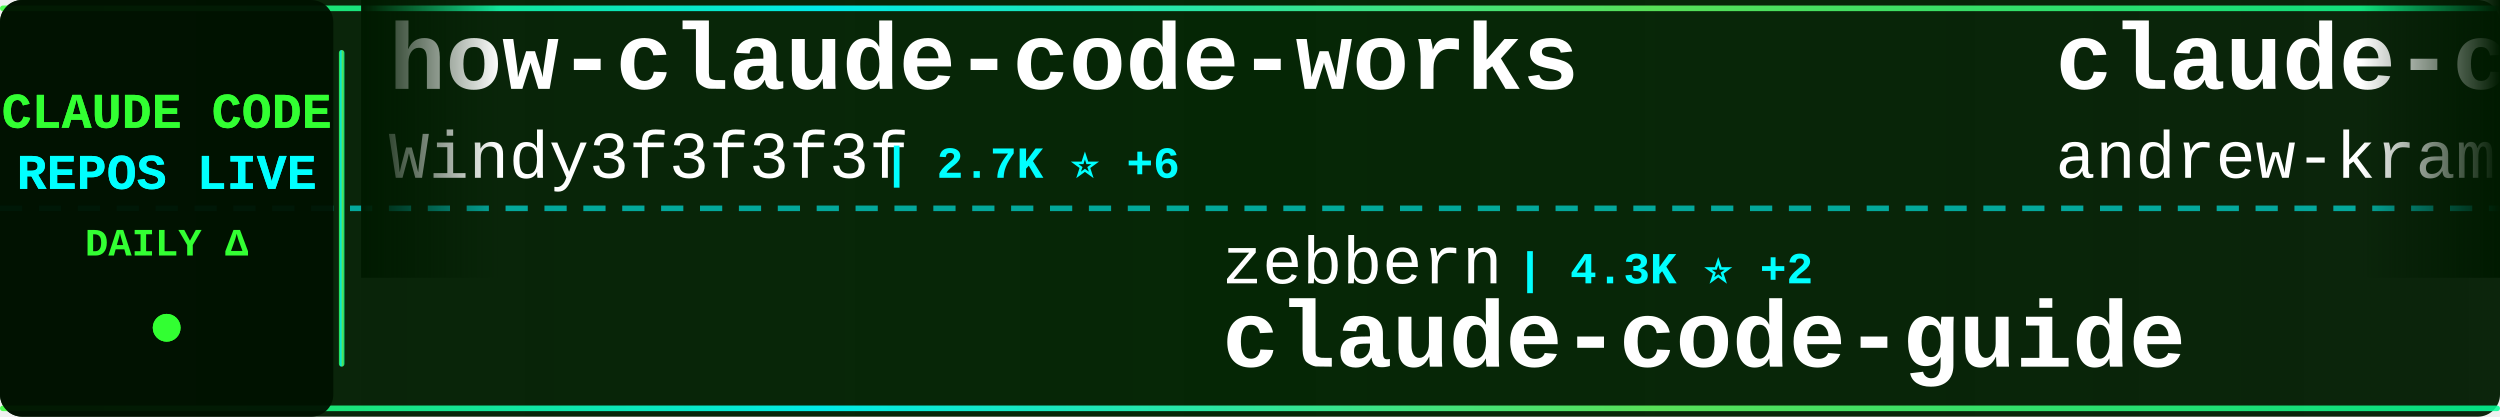
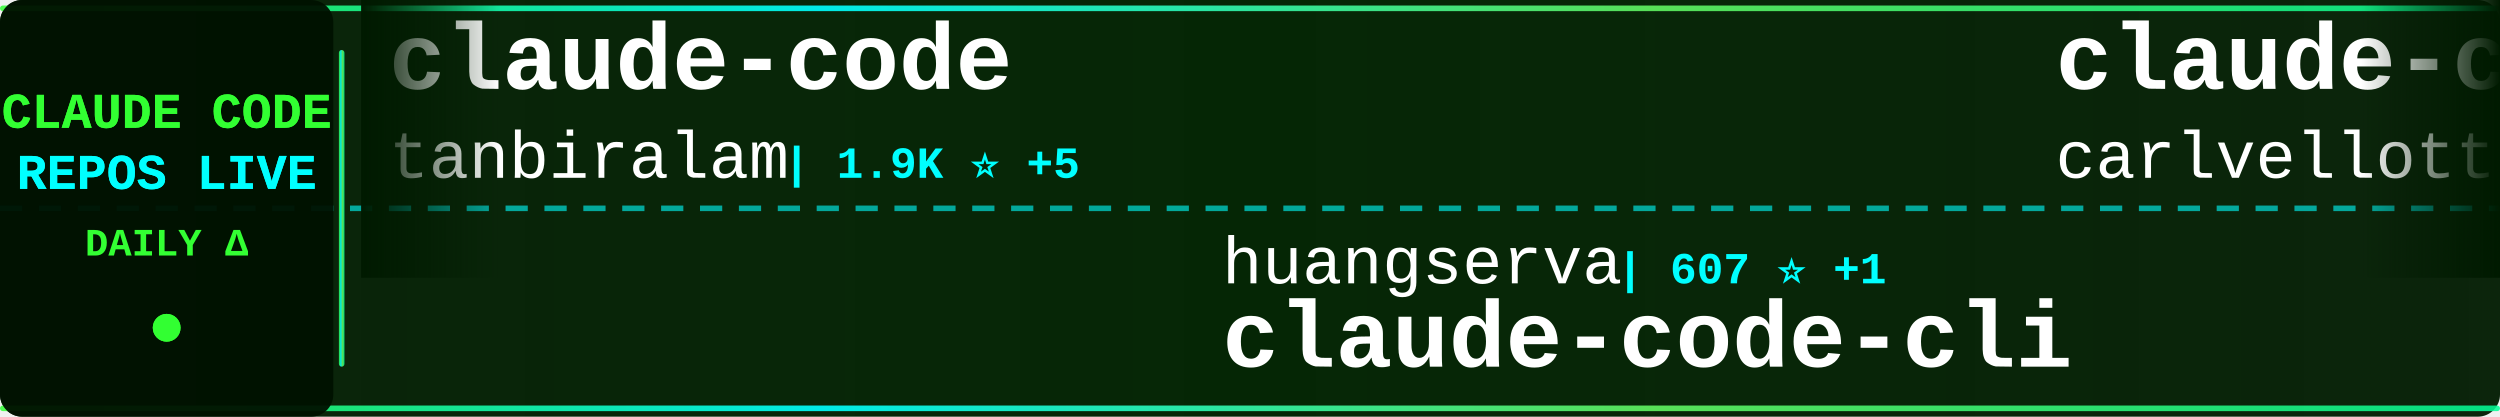
<svg xmlns="http://www.w3.org/2000/svg" width="900" height="150">
  <defs>
    <linearGradient id="tickerBg" x1="0%" y1="0%" x2="100%" y2="0%">
      <stop offset="0%" style="stop-color:#001a00;stop-opacity:0.95" />
      <stop offset="50%" style="stop-color:#002200;stop-opacity:0.98" />
      <stop offset="100%" style="stop-color:#001a00;stop-opacity:0.95" />
    </linearGradient>
    <linearGradient id="borderGrad" x1="0%" y1="0%" x2="100%" y2="0%">
      <stop offset="0%" style="stop-color:#33ff33;stop-opacity:0.85">
        <animate attributeName="stop-opacity" values="0.85;1;0.85" dur="2s" repeatCount="indefinite" />
      </stop>
      <stop offset="33%" style="stop-color:#00ffff;stop-opacity:0.9">
        <animate attributeName="stop-opacity" values="0.9;1;0.9" dur="2.2s" repeatCount="indefinite" />
      </stop>
      <stop offset="66%" style="stop-color:#66ff66;stop-opacity:0.85">
        <animate attributeName="stop-opacity" values="0.85;1;0.85" dur="1.8s" repeatCount="indefinite" />
      </stop>
      <stop offset="100%" style="stop-color:#00ff99;stop-opacity:0.85">
        <animate attributeName="stop-opacity" values="0.85;1;0.85" dur="2s" repeatCount="indefinite" />
      </stop>
    </linearGradient>
    <filter id="textGlow">
      <feGaussianBlur stdDeviation="0.1" result="coloredBlur" />
      <feMerge>
        <feMergeNode in="coloredBlur" />
        <feMergeNode in="SourceGraphic" />
      </feMerge>
    </filter>
    <filter id="metricGlow">
      <feGaussianBlur stdDeviation="0.2" result="coloredBlur" />
      <feMerge>
        <feMergeNode in="coloredBlur" />
        <feMergeNode in="SourceGraphic" />
      </feMerge>
    </filter>
    <linearGradient id="leftFade" x1="0%" y1="0%" x2="100%" y2="0%">
      <stop offset="0%" style="stop-color:#001a00;stop-opacity:1" />
      <stop offset="100%" style="stop-color:#001a00;stop-opacity:0" />
    </linearGradient>
    <linearGradient id="rightFade" x1="0%" y1="0%" x2="100%" y2="0%">
      <stop offset="0%" style="stop-color:#001a00;stop-opacity:0" />
      <stop offset="100%" style="stop-color:#001a00;stop-opacity:1" />
    </linearGradient>
  </defs>
  <rect width="900" height="150" fill="url(#tickerBg)" rx="8" />
  <rect x="0" y="2" width="900" height="2" fill="url(#borderGrad)" rx="1" />
  <rect x="0" y="146" width="900" height="2" fill="url(#borderGrad)" rx="1" />
  <line x1="0" y1="75" x2="900" y2="75" stroke="#00ffff" stroke-width="2" stroke-dasharray="8 6" opacity="0.6" />
  <rect x="0" y="0" width="120" height="150" fill="#001100" opacity="0.95" rx="8" />
  <text x="60" y="46" font-family="'Courier New', monospace" font-size="18" font-weight="bold" fill="#33ff33" text-anchor="middle" filter="url(#textGlow)">
    CLAUDE CODE
  </text>
  <text x="60" y="68" font-family="'Courier New', monospace" font-size="18" font-weight="bold" fill="#00ffff" text-anchor="middle" filter="url(#textGlow)">
    REPOS LIVE
  </text>
  <text x="60" y="92" font-family="'Courier New', monospace" font-size="14" font-weight="bold" fill="#33ff33" text-anchor="middle">
    DAILY Δ
  </text>
  <circle cx="60" cy="118" r="5" fill="#33ff33" filter="url(#metricGlow)">
    <animate attributeName="r" values="4;6;4" dur="1.5s" repeatCount="indefinite" />
    <animate attributeName="opacity" values="0.6;1;0.6" dur="1.5s" repeatCount="indefinite" />
  </circle>
  <rect x="122" y="18" width="2" height="114" fill="url(#borderGrad)" rx="1" />
  <clipPath id="tickerClip">
    <rect x="130" y="0" width="770" height="150" />
  </clipPath>
  <g clip-path="url(#tickerClip)">
    <g id="tickerItems">
      <animateTransform attributeName="transform" attributeType="XML" type="translate" from="0 0" to="-3000 0" dur="54s" repeatCount="indefinite" />
      <g transform="translate(0, 0)">
-         <text x="140" y="32" font-family="'Courier New', monospace" font-size="34" font-weight="bold" fill="#ffffff">how-claude-code-works</text>
-         <text x="140" y="64" font-family="'Courier New', monospace" font-size="24" font-weight="normal" fill="#ffffff" opacity="1.0">Windy3f3f3f3f</text>
-         <text x="318" y="64" font-family="'Courier New', monospace" font-size="16" font-weight="bold" fill="#00ffff"> | 2.7K ⭐ +6</text>
+         <text x="140" y="32" font-family="'Courier New', monospace" font-size="34" font-weight="bold" fill="#ffffff">claude-code</text>
+         <text x="140" y="64" font-family="'Courier New', monospace" font-size="24" font-weight="normal" fill="#ffffff" opacity="1.0">tanbiralam</text>
+         <text x="282" y="64" font-family="'Courier New', monospace" font-size="16" font-weight="bold" fill="#00ffff"> | 1.9K ⭐ +5</text>
      </g>
      <g transform="translate(300, 0)">
-         <text x="140" y="102" font-family="'Courier New', monospace" font-size="24" font-weight="normal" fill="#ffffff" opacity="1.0">zebbern</text>
-         <text x="246" y="102" font-family="'Courier New', monospace" font-size="16" font-weight="bold" fill="#00ffff"> | 4.3K ⭐ +2</text>
-         <text x="140" y="132" font-family="'Courier New', monospace" font-size="34" font-weight="bold" fill="#ffffff">claude-code-guide</text>
+         <text x="140" y="102" font-family="'Courier New', monospace" font-size="24" font-weight="normal" fill="#ffffff" opacity="1.0">huangserva</text>
+         <text x="282" y="102" font-family="'Courier New', monospace" font-size="16" font-weight="bold" fill="#00ffff"> | 607 ⭐ +1</text>
+         <text x="140" y="132" font-family="'Courier New', monospace" font-size="34" font-weight="bold" fill="#ffffff">claude-code-cli</text>
      </g>
      <g transform="translate(600, 0)">
-         <text x="140" y="32" font-family="'Courier New', monospace" font-size="34" font-weight="bold" fill="#ffffff">claude-code-source-build</text>
-         <text x="140" y="64" font-family="'Courier New', monospace" font-size="24" font-weight="normal" fill="#ffffff" opacity="1.0">andrew-kramer-inno</text>
-         <text x="378" y="64" font-family="'Courier New', monospace" font-size="16" font-weight="bold" fill="#00ffff"> | 590 ⭐</text>
+         <text x="140" y="32" font-family="'Courier New', monospace" font-size="34" font-weight="bold" fill="#ffffff">claude-code-pm-course</text>
+         <text x="140" y="64" font-family="'Courier New', monospace" font-size="24" font-weight="normal" fill="#ffffff" opacity="1.0">carlvellotti</text>
+         <text x="306" y="64" font-family="'Courier New', monospace" font-size="16" font-weight="bold" fill="#00ffff"> | 2.1K ⭐</text>
      </g>
      <g transform="translate(900, 0)">
-         <text x="140" y="102" font-family="'Courier New', monospace" font-size="24" font-weight="normal" fill="#ffffff" opacity="1.0">disler</text>
-         <text x="234" y="102" font-family="'Courier New', monospace" font-size="16" font-weight="bold" fill="#00ffff"> | 3.8K ⭐ +2</text>
-         <text x="140" y="132" font-family="'Courier New', monospace" font-size="34" font-weight="bold" fill="#ffffff">claude-code-hooks-master...</text>
+         <text x="140" y="102" font-family="'Courier New', monospace" font-size="24" font-weight="normal" fill="#ffffff" opacity="1.0">pedrohcgs</text>
+         <text x="270" y="102" font-family="'Courier New', monospace" font-size="16" font-weight="bold" fill="#00ffff"> | 1.3K ⭐ +5</text>
+         <text x="140" y="132" font-family="'Courier New', monospace" font-size="34" font-weight="bold" fill="#ffffff">claude-code-my-workflow</text>
      </g>
      <g transform="translate(1200, 0)">
-         <text x="140" y="32" font-family="'Courier New', monospace" font-size="34" font-weight="bold" fill="#ffffff">my-claude-code-setup</text>
-         <text x="140" y="64" font-family="'Courier New', monospace" font-size="24" font-weight="normal" fill="#ffffff" opacity="1.0">centminmod</text>
-         <text x="282" y="64" font-family="'Courier New', monospace" font-size="16" font-weight="bold" fill="#00ffff"> | 2.4K ⭐ +1</text>
+         <text x="140" y="32" font-family="'Courier New', monospace" font-size="34" font-weight="bold" fill="#ffffff">claude-code</text>
+         <text x="140" y="64" font-family="'Courier New', monospace" font-size="24" font-weight="normal" fill="#ffffff" opacity="1.0">codeaashu</text>
+         <text x="270" y="64" font-family="'Courier New', monospace" font-size="16" font-weight="bold" fill="#00ffff"> | 3.0K ⭐ +12</text>
      </g>
      <g transform="translate(1500, 0)">
-         <text x="140" y="102" font-family="'Courier New', monospace" font-size="24" font-weight="normal" fill="#ffffff" opacity="1.0">jeremylongshore</text>
-         <text x="342" y="102" font-family="'Courier New', monospace" font-size="16" font-weight="bold" fill="#00ffff"> | 2.4K ⭐ +1</text>
-         <text x="140" y="132" font-family="'Courier New', monospace" font-size="34" font-weight="bold" fill="#ffffff">claude-code-plugins-plus...</text>
+         <text x="140" y="102" font-family="'Courier New', monospace" font-size="24" font-weight="normal" fill="#ffffff" opacity="1.0">ykdojo</text>
+         <text x="234" y="102" font-family="'Courier New', monospace" font-size="16" font-weight="bold" fill="#00ffff"> | 8.9K ⭐ +13</text>
+         <text x="140" y="132" font-family="'Courier New', monospace" font-size="34" font-weight="bold" fill="#ffffff">claude-code-tips</text>
      </g>
      <g transform="translate(1800, 0)">
-         <text x="140" y="32" font-family="'Courier New', monospace" font-size="34" font-weight="bold" fill="#ffffff">edmunds-claude-code</text>
-         <text x="140" y="64" font-family="'Courier New', monospace" font-size="24" font-weight="normal" fill="#ffffff" opacity="1.0">edmund-io</text>
-         <text x="270" y="64" font-family="'Courier New', monospace" font-size="16" font-weight="bold" fill="#00ffff"> | 1.5K ⭐ +2</text>
+         <text x="140" y="32" font-family="'Courier New', monospace" font-size="34" font-weight="bold" fill="#ffffff">claude-code-infrastructu...</text>
+         <text x="140" y="64" font-family="'Courier New', monospace" font-size="24" font-weight="normal" fill="#ffffff" opacity="1.0">diet103</text>
+         <text x="246" y="64" font-family="'Courier New', monospace" font-size="16" font-weight="bold" fill="#00ffff"> | 9.7K ⭐ +3</text>
      </g>
      <g transform="translate(2100, 0)">
-         <text x="140" y="102" font-family="'Courier New', monospace" font-size="24" font-weight="normal" fill="#ffffff" opacity="1.0">nicedreamzapp</text>
-         <text x="318" y="102" font-family="'Courier New', monospace" font-size="16" font-weight="bold" fill="#00ffff"> | 2.8K ⭐ +5</text>
-         <text x="140" y="132" font-family="'Courier New', monospace" font-size="34" font-weight="bold" fill="#ffffff">claude-code-local</text>
+         <text x="140" y="102" font-family="'Courier New', monospace" font-size="24" font-weight="normal" fill="#ffffff" opacity="1.0">AICoderTudou</text>
+         <text x="306" y="102" font-family="'Courier New', monospace" font-size="16" font-weight="bold" fill="#00ffff"> | 500 ⭐</text>
+         <text x="140" y="132" font-family="'Courier New', monospace" font-size="34" font-weight="bold" fill="#ffffff">claude-code-tudou</text>
      </g>
      <g transform="translate(2400, 0)">
-         <text x="140" y="32" font-family="'Courier New', monospace" font-size="34" font-weight="bold" fill="#ffffff">claude-code-best-practic...</text>
-         <text x="140" y="64" font-family="'Courier New', monospace" font-size="24" font-weight="normal" fill="#ffffff" opacity="1.0">shanraisshan</text>
-         <text x="306" y="64" font-family="'Courier New', monospace" font-size="16" font-weight="bold" fill="#00ffff"> | 58.3K ⭐ +102</text>
+         <text x="140" y="32" font-family="'Courier New', monospace" font-size="34" font-weight="bold" fill="#ffffff">claude-code</text>
+         <text x="140" y="64" font-family="'Courier New', monospace" font-size="24" font-weight="normal" fill="#ffffff" opacity="1.0">Onewon</text>
+         <text x="234" y="64" font-family="'Courier New', monospace" font-size="16" font-weight="bold" fill="#00ffff"> | 182 ⭐</text>
      </g>
      <g transform="translate(2700, 0)">
-         <text x="140" y="102" font-family="'Courier New', monospace" font-size="24" font-weight="normal" fill="#ffffff" opacity="1.0">1rgs</text>
-         <text x="210" y="102" font-family="'Courier New', monospace" font-size="16" font-weight="bold" fill="#00ffff"> | 3.6K ⭐ +3</text>
-         <text x="140" y="132" font-family="'Courier New', monospace" font-size="34" font-weight="bold" fill="#ffffff">claude-code-proxy</text>
+         <text x="140" y="102" font-family="'Courier New', monospace" font-size="24" font-weight="normal" fill="#ffffff" opacity="1.0">Maciek-roboblog</text>
+         <text x="342" y="102" font-family="'Courier New', monospace" font-size="16" font-weight="bold" fill="#00ffff"> | 8.2K ⭐ +10</text>
+         <text x="140" y="132" font-family="'Courier New', monospace" font-size="34" font-weight="bold" fill="#ffffff">Claude-Code-Usage-Monito...</text>
      </g>
      <g transform="translate(3000, 0)">
-         <text x="140" y="32" font-family="'Courier New', monospace" font-size="34" font-weight="bold" fill="#ffffff">how-claude-code-works</text>
-         <text x="140" y="64" font-family="'Courier New', monospace" font-size="24" font-weight="normal" fill="#ffffff" opacity="1.0">Windy3f3f3f3f</text>
-         <text x="318" y="64" font-family="'Courier New', monospace" font-size="16" font-weight="bold" fill="#00ffff"> | 2.7K ⭐ +6</text>
+         <text x="140" y="32" font-family="'Courier New', monospace" font-size="34" font-weight="bold" fill="#ffffff">claude-code</text>
+         <text x="140" y="64" font-family="'Courier New', monospace" font-size="24" font-weight="normal" fill="#ffffff" opacity="1.0">tanbiralam</text>
+         <text x="282" y="64" font-family="'Courier New', monospace" font-size="16" font-weight="bold" fill="#00ffff"> | 1.9K ⭐ +5</text>
      </g>
      <g transform="translate(3300, 0)">
-         <text x="140" y="102" font-family="'Courier New', monospace" font-size="24" font-weight="normal" fill="#ffffff" opacity="1.0">zebbern</text>
-         <text x="246" y="102" font-family="'Courier New', monospace" font-size="16" font-weight="bold" fill="#00ffff"> | 4.3K ⭐ +2</text>
-         <text x="140" y="132" font-family="'Courier New', monospace" font-size="34" font-weight="bold" fill="#ffffff">claude-code-guide</text>
+         <text x="140" y="102" font-family="'Courier New', monospace" font-size="24" font-weight="normal" fill="#ffffff" opacity="1.0">huangserva</text>
+         <text x="282" y="102" font-family="'Courier New', monospace" font-size="16" font-weight="bold" fill="#00ffff"> | 607 ⭐ +1</text>
+         <text x="140" y="132" font-family="'Courier New', monospace" font-size="34" font-weight="bold" fill="#ffffff">claude-code-cli</text>
      </g>
      <g transform="translate(3600, 0)">
-         <text x="140" y="32" font-family="'Courier New', monospace" font-size="34" font-weight="bold" fill="#ffffff">claude-code-source-build</text>
-         <text x="140" y="64" font-family="'Courier New', monospace" font-size="24" font-weight="normal" fill="#ffffff" opacity="1.0">andrew-kramer-inno</text>
-         <text x="378" y="64" font-family="'Courier New', monospace" font-size="16" font-weight="bold" fill="#00ffff"> | 590 ⭐</text>
+         <text x="140" y="32" font-family="'Courier New', monospace" font-size="34" font-weight="bold" fill="#ffffff">claude-code-pm-course</text>
+         <text x="140" y="64" font-family="'Courier New', monospace" font-size="24" font-weight="normal" fill="#ffffff" opacity="1.0">carlvellotti</text>
+         <text x="306" y="64" font-family="'Courier New', monospace" font-size="16" font-weight="bold" fill="#00ffff"> | 2.1K ⭐</text>
      </g>
      <g transform="translate(3900, 0)">
-         <text x="140" y="102" font-family="'Courier New', monospace" font-size="24" font-weight="normal" fill="#ffffff" opacity="1.0">disler</text>
-         <text x="234" y="102" font-family="'Courier New', monospace" font-size="16" font-weight="bold" fill="#00ffff"> | 3.8K ⭐ +2</text>
-         <text x="140" y="132" font-family="'Courier New', monospace" font-size="34" font-weight="bold" fill="#ffffff">claude-code-hooks-master...</text>
+         <text x="140" y="102" font-family="'Courier New', monospace" font-size="24" font-weight="normal" fill="#ffffff" opacity="1.0">pedrohcgs</text>
+         <text x="270" y="102" font-family="'Courier New', monospace" font-size="16" font-weight="bold" fill="#00ffff"> | 1.3K ⭐ +5</text>
+         <text x="140" y="132" font-family="'Courier New', monospace" font-size="34" font-weight="bold" fill="#ffffff">claude-code-my-workflow</text>
      </g>
    </g>
  </g>
  <rect x="130" y="0" width="50" height="100" fill="url(#leftFade)" />
  <rect x="850" y="0" width="50" height="100" fill="url(#rightFade)" />
</svg>
